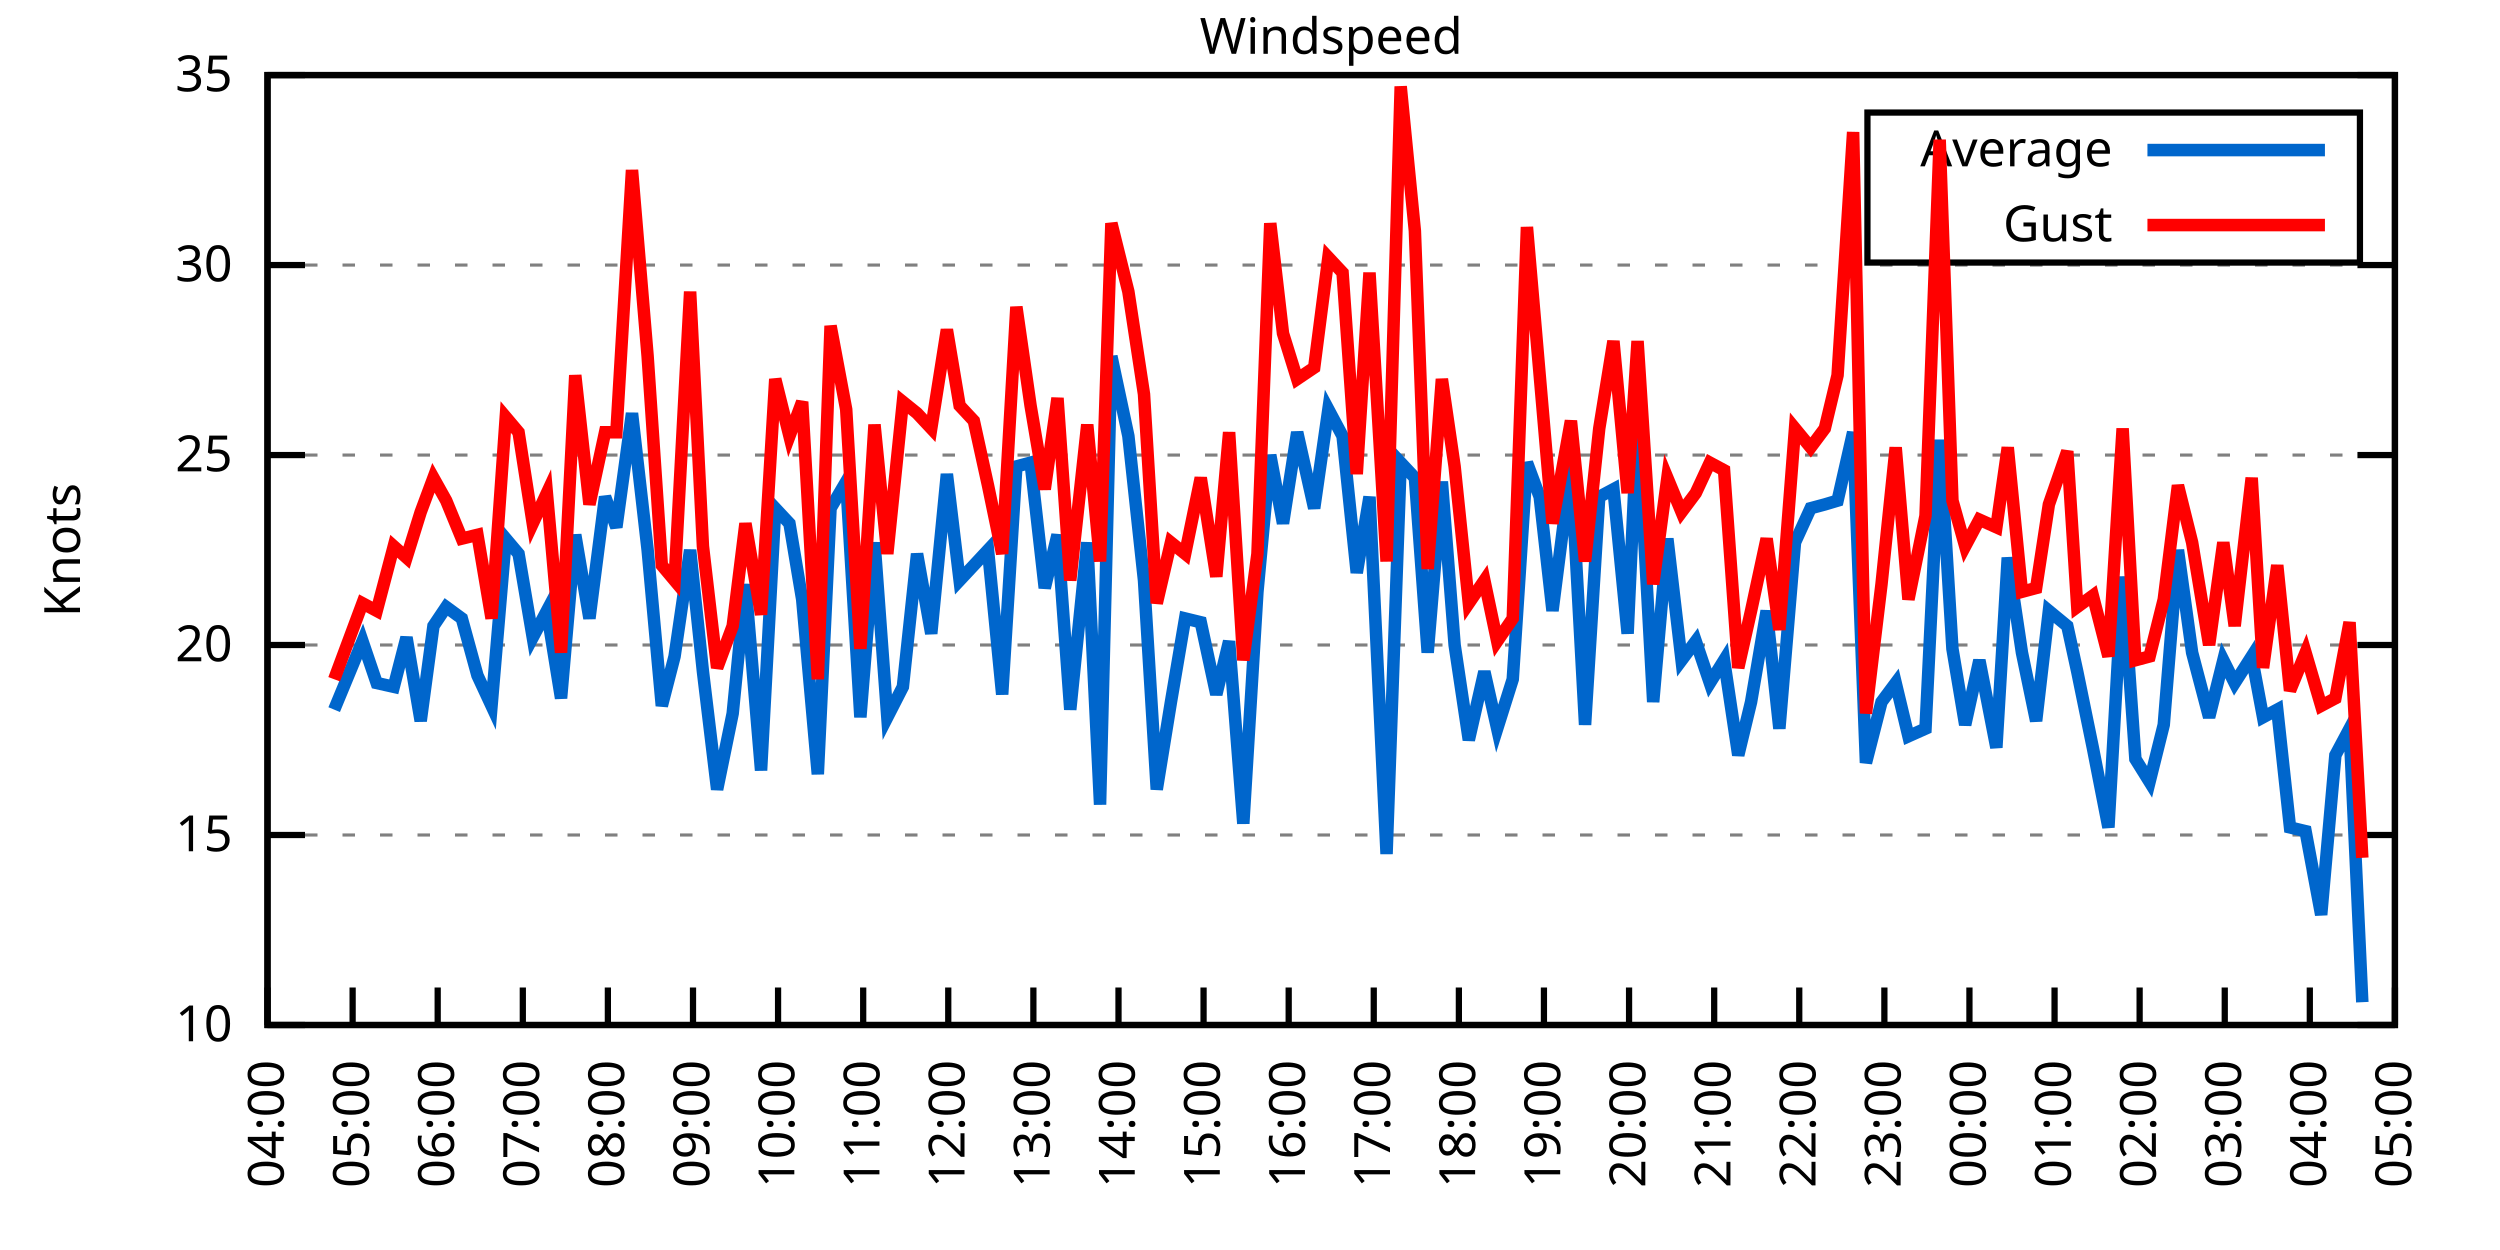
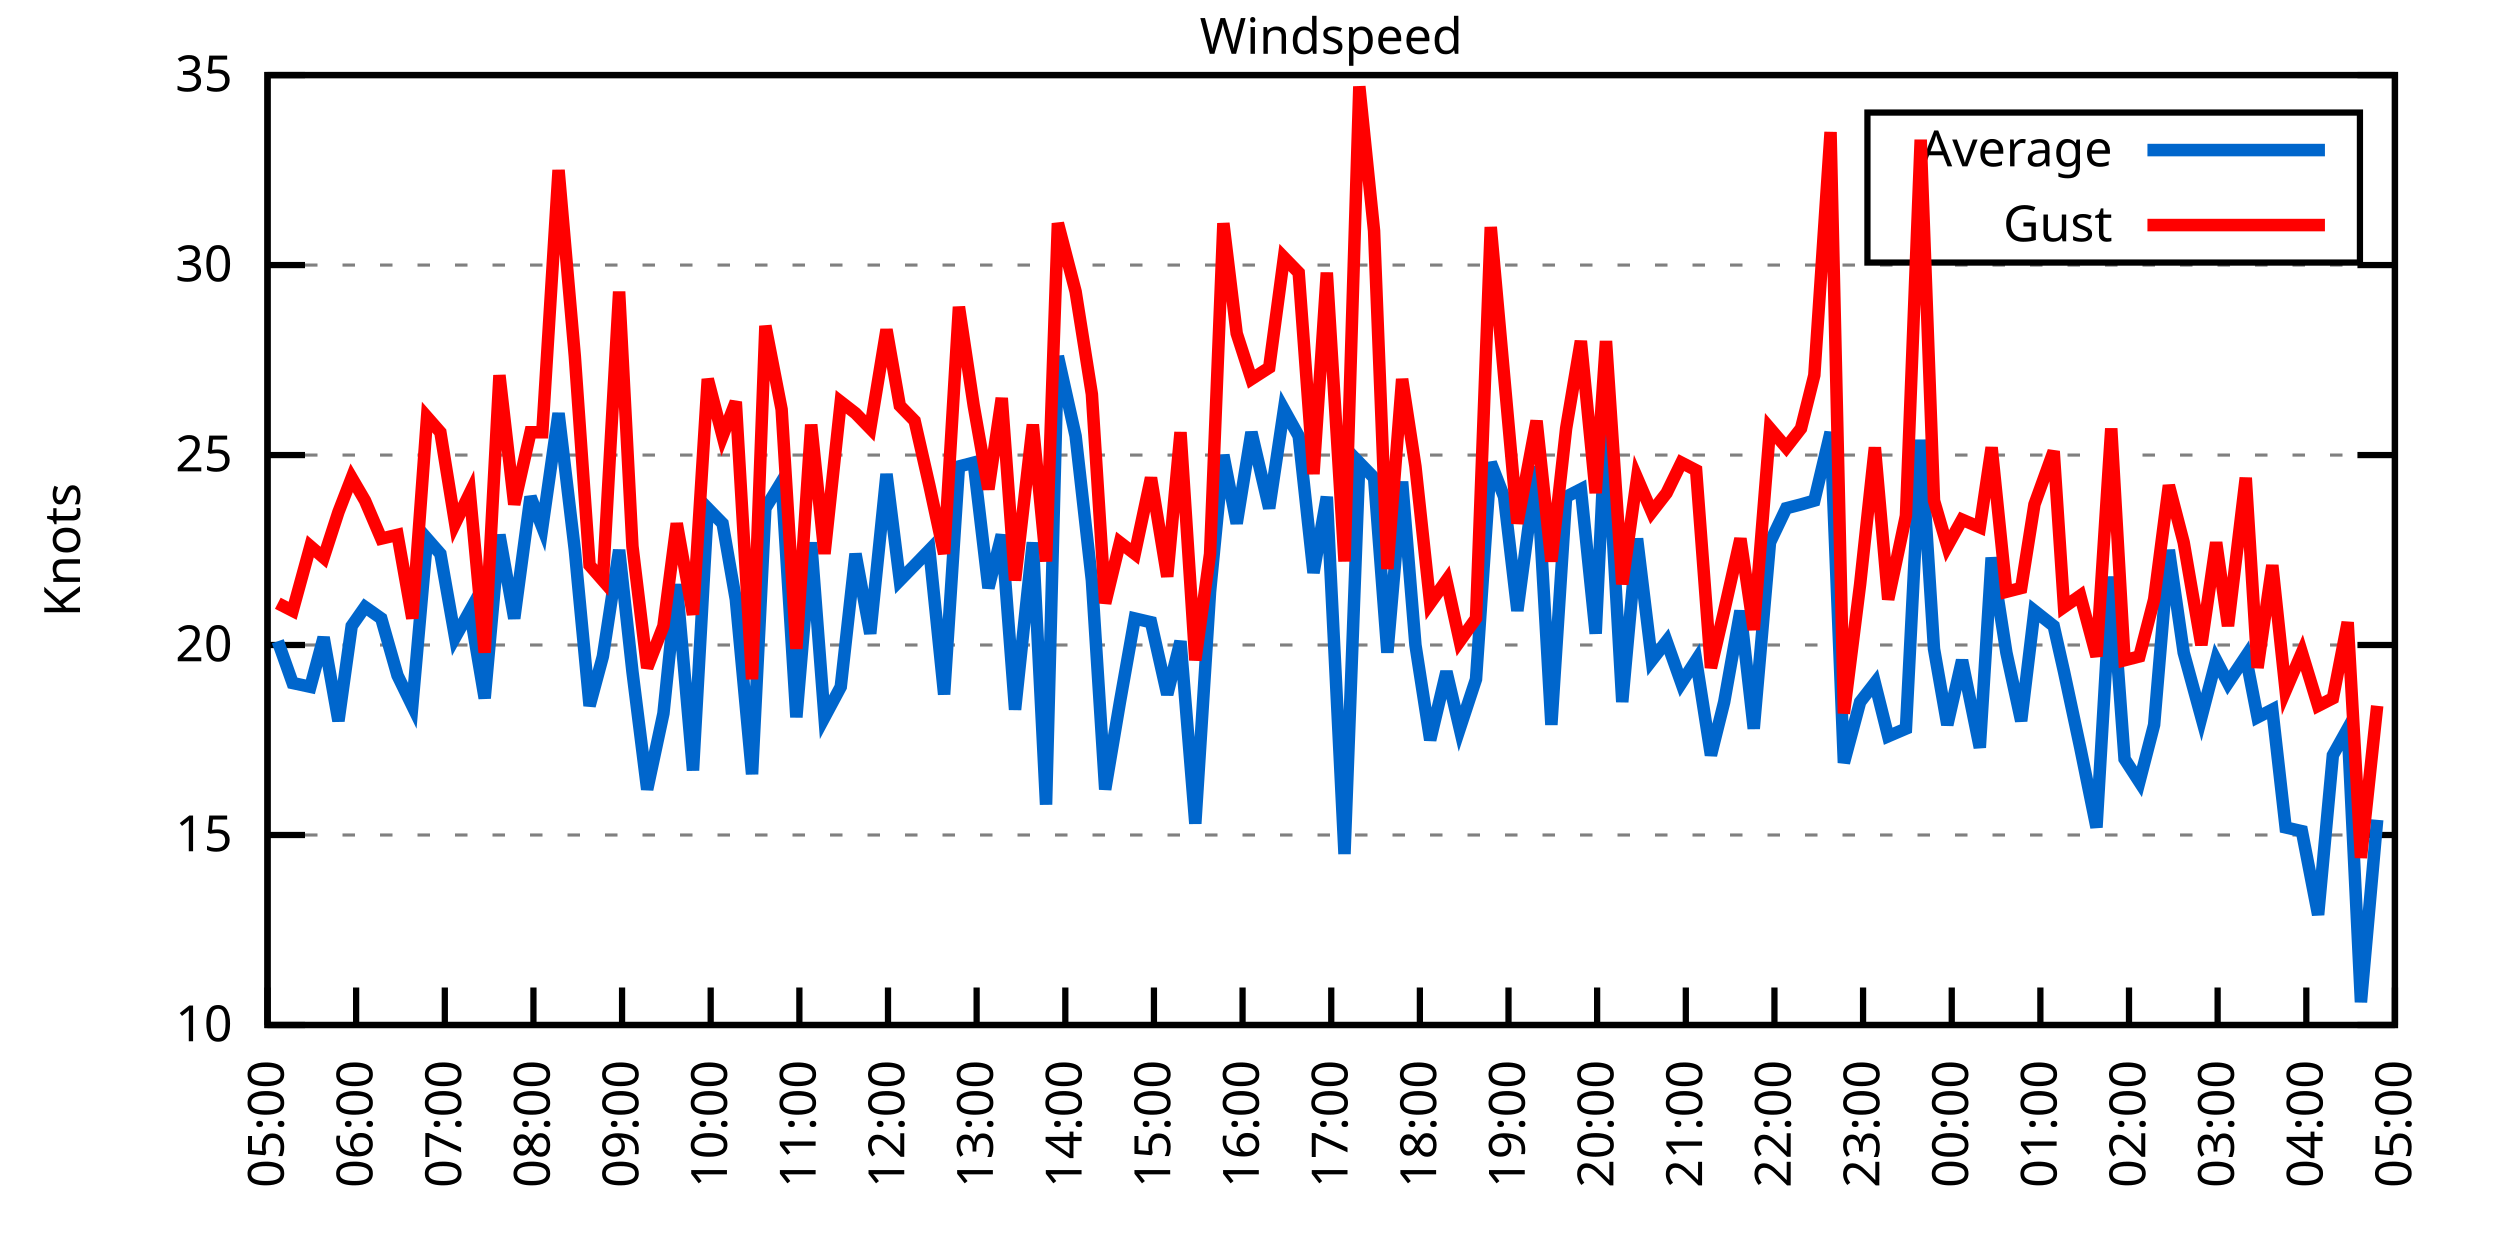
<svg xmlns="http://www.w3.org/2000/svg" xmlns:xlink="http://www.w3.org/1999/xlink" width="400" height="200" viewBox="0 0 400 200">
  <g id="gnuplot_canvas">
    <rect x="0" y="0" width="400" height="200" fill="none" />
    <defs>
      <circle id="gpDot" r="0.5" stroke-width="0.5" stroke="currentColor" />
      <path id="gpPt0" stroke-width="0.333" stroke="currentColor" d="M-1,0 h2 M0,-1 v2" />
      <path id="gpPt1" stroke-width="0.333" stroke="currentColor" d="M-1,-1 L1,1 M1,-1 L-1,1" />
      <path id="gpPt2" stroke-width="0.333" stroke="currentColor" d="M-1,0 L1,0 M0,-1 L0,1 M-1,-1 L1,1 M-1,1 L1,-1" />
      <rect id="gpPt3" stroke-width="0.333" stroke="currentColor" x="-1" y="-1" width="2" height="2" />
      <rect id="gpPt4" stroke-width="0.333" stroke="currentColor" fill="currentColor" x="-1" y="-1" width="2" height="2" />
      <circle id="gpPt5" stroke-width="0.333" stroke="currentColor" cx="0" cy="0" r="1" />
      <use xlink:href="#gpPt5" id="gpPt6" fill="currentColor" stroke="none" />
      <path id="gpPt7" stroke-width="0.333" stroke="currentColor" d="M0,-1.33 L-1.33,0.67 L1.33,0.67 z" />
      <use xlink:href="#gpPt7" id="gpPt8" fill="currentColor" stroke="none" />
      <use xlink:href="#gpPt7" id="gpPt9" stroke="currentColor" transform="rotate(180)" />
      <use xlink:href="#gpPt9" id="gpPt10" fill="currentColor" stroke="none" />
      <use xlink:href="#gpPt3" id="gpPt11" stroke="currentColor" transform="rotate(45)" />
      <use xlink:href="#gpPt11" id="gpPt12" fill="currentColor" stroke="none" />
      <path id="gpPt13" stroke-width="0.333" stroke="currentColor" d="M0,1.330 L1.265,0.411 L0.782,-1.067 L-0.782,-1.076 L-1.265,0.411 z" />
      <use xlink:href="#gpPt13" id="gpPt14" fill="currentColor" stroke="none" />
      <filter id="textbox" filterUnits="objectBoundingBox" x="0" y="0" height="1" width="1">
        <feFlood flood-color="white" flood-opacity="1" result="bgnd" />
        <feComposite in="SourceGraphic" in2="bgnd" operator="atop" />
      </filter>
      <filter id="greybox" filterUnits="objectBoundingBox" x="0" y="0" height="1" width="1">
        <feFlood flood-color="lightgrey" flood-opacity="1" result="grey" />
        <feComposite in="SourceGraphic" in2="grey" operator="atop" />
      </filter>
    </defs>
    <g fill="none" color="white" stroke="currentColor" stroke-width="1.00" stroke-linecap="butt" stroke-linejoin="miter">
</g>
    <g fill="none" color="black" stroke="currentColor" stroke-width="1.00" stroke-linecap="butt" stroke-linejoin="miter">
      <g stroke="none" shape-rendering="crispEdges">
        <polygon fill="rgb(255, 255, 255)" points="42.80,164.00 383.18,164.00 383.18,12.02 42.80,12.02 " />
      </g>
    </g>
    <g fill="none" color="black" stroke="currentColor" stroke-width="1.00" stroke-linecap="butt" stroke-linejoin="miter">
</g>
    <g fill="none" color="black" stroke="black" stroke-width="0.50" stroke-linecap="butt" stroke-linejoin="miter">
</g>
    <g fill="none" color="gray" stroke="currentColor" stroke-width="0.50" stroke-linecap="butt" stroke-linejoin="miter">
      <path stroke="gray" stroke-dasharray="2,4" class="gridline" d="M42.80,164.00 L383.19,164.00  " />
    </g>
    <g fill="none" color="gray" stroke="gray" stroke-width="1.00" stroke-linecap="butt" stroke-linejoin="miter">
</g>
    <g fill="none" color="black" stroke="currentColor" stroke-width="1.00" stroke-linecap="butt" stroke-linejoin="miter">
      <path stroke="black" d="M42.80,164.00 L48.80,164.00 M383.19,164.00 L377.19,164.00  " />
      <g transform="translate(37.20,166.60)" stroke="none" fill="black" font-family="Sans" font-size="8.00" text-anchor="end">
        <text>
          <tspan font-family="Sans"> 10</tspan>
        </text>
      </g>
    </g>
    <g fill="none" color="black" stroke="currentColor" stroke-width="1.00" stroke-linecap="butt" stroke-linejoin="miter">
</g>
    <g fill="none" color="black" stroke="black" stroke-width="0.50" stroke-linecap="butt" stroke-linejoin="miter">
</g>
    <g fill="none" color="gray" stroke="currentColor" stroke-width="0.50" stroke-linecap="butt" stroke-linejoin="miter">
      <path stroke="gray" stroke-dasharray="2,4" class="gridline" d="M42.80,133.60 L383.19,133.60  " />
    </g>
    <g fill="none" color="gray" stroke="gray" stroke-width="1.00" stroke-linecap="butt" stroke-linejoin="miter">
</g>
    <g fill="none" color="black" stroke="currentColor" stroke-width="1.00" stroke-linecap="butt" stroke-linejoin="miter">
      <path stroke="black" d="M42.80,133.60 L48.80,133.60 M383.19,133.60 L377.19,133.60  " />
      <g transform="translate(37.20,136.20)" stroke="none" fill="black" font-family="Sans" font-size="8.00" text-anchor="end">
        <text>
          <tspan font-family="Sans"> 15</tspan>
        </text>
      </g>
    </g>
    <g fill="none" color="black" stroke="currentColor" stroke-width="1.00" stroke-linecap="butt" stroke-linejoin="miter">
</g>
    <g fill="none" color="black" stroke="black" stroke-width="0.50" stroke-linecap="butt" stroke-linejoin="miter">
</g>
    <g fill="none" color="gray" stroke="currentColor" stroke-width="0.50" stroke-linecap="butt" stroke-linejoin="miter">
      <path stroke="gray" stroke-dasharray="2,4" class="gridline" d="M42.80,103.20 L383.19,103.20  " />
    </g>
    <g fill="none" color="gray" stroke="gray" stroke-width="1.00" stroke-linecap="butt" stroke-linejoin="miter">
</g>
    <g fill="none" color="black" stroke="currentColor" stroke-width="1.00" stroke-linecap="butt" stroke-linejoin="miter">
      <path stroke="black" d="M42.80,103.20 L48.80,103.20 M383.19,103.20 L377.19,103.20  " />
      <g transform="translate(37.20,105.80)" stroke="none" fill="black" font-family="Sans" font-size="8.00" text-anchor="end">
        <text>
          <tspan font-family="Sans"> 20</tspan>
        </text>
      </g>
    </g>
    <g fill="none" color="black" stroke="currentColor" stroke-width="1.00" stroke-linecap="butt" stroke-linejoin="miter">
</g>
    <g fill="none" color="black" stroke="black" stroke-width="0.50" stroke-linecap="butt" stroke-linejoin="miter">
</g>
    <g fill="none" color="gray" stroke="currentColor" stroke-width="0.50" stroke-linecap="butt" stroke-linejoin="miter">
      <path stroke="gray" stroke-dasharray="2,4" class="gridline" d="M42.80,72.81 L383.19,72.81  " />
    </g>
    <g fill="none" color="gray" stroke="gray" stroke-width="1.00" stroke-linecap="butt" stroke-linejoin="miter">
</g>
    <g fill="none" color="black" stroke="currentColor" stroke-width="1.00" stroke-linecap="butt" stroke-linejoin="miter">
      <path stroke="black" d="M42.80,72.81 L48.80,72.81 M383.19,72.81 L377.19,72.81  " />
      <g transform="translate(37.20,75.41)" stroke="none" fill="black" font-family="Sans" font-size="8.00" text-anchor="end">
        <text>
          <tspan font-family="Sans"> 25</tspan>
        </text>
      </g>
    </g>
    <g fill="none" color="black" stroke="currentColor" stroke-width="1.00" stroke-linecap="butt" stroke-linejoin="miter">
</g>
    <g fill="none" color="black" stroke="black" stroke-width="0.50" stroke-linecap="butt" stroke-linejoin="miter">
</g>
    <g fill="none" color="gray" stroke="currentColor" stroke-width="0.50" stroke-linecap="butt" stroke-linejoin="miter">
      <path stroke="gray" stroke-dasharray="2,4" class="gridline" d="M42.80,42.41 L383.19,42.41  " />
    </g>
    <g fill="none" color="gray" stroke="gray" stroke-width="1.00" stroke-linecap="butt" stroke-linejoin="miter">
</g>
    <g fill="none" color="black" stroke="currentColor" stroke-width="1.00" stroke-linecap="butt" stroke-linejoin="miter">
      <path stroke="black" d="M42.80,42.41 L48.80,42.41 M383.19,42.41 L377.19,42.41  " />
      <g transform="translate(37.20,45.01)" stroke="none" fill="black" font-family="Sans" font-size="8.00" text-anchor="end">
        <text>
          <tspan font-family="Sans"> 30</tspan>
        </text>
      </g>
    </g>
    <g fill="none" color="black" stroke="currentColor" stroke-width="1.00" stroke-linecap="butt" stroke-linejoin="miter">
</g>
    <g fill="none" color="black" stroke="black" stroke-width="0.50" stroke-linecap="butt" stroke-linejoin="miter">
</g>
    <g fill="none" color="gray" stroke="currentColor" stroke-width="0.50" stroke-linecap="butt" stroke-linejoin="miter">
      <path stroke="gray" stroke-dasharray="2,4" class="gridline" d="M42.80,12.01 L383.19,12.01  " />
    </g>
    <g fill="none" color="gray" stroke="gray" stroke-width="1.00" stroke-linecap="butt" stroke-linejoin="miter">
</g>
    <g fill="none" color="black" stroke="currentColor" stroke-width="1.00" stroke-linecap="butt" stroke-linejoin="miter">
      <path stroke="black" d="M42.80,12.01 L48.80,12.01 M383.19,12.01 L377.19,12.01  " />
      <g transform="translate(37.20,14.61)" stroke="none" fill="black" font-family="Sans" font-size="8.00" text-anchor="end">
        <text>
          <tspan font-family="Sans"> 35</tspan>
        </text>
      </g>
    </g>
    <g fill="none" color="black" stroke="currentColor" stroke-width="1.00" stroke-linecap="butt" stroke-linejoin="miter">
      <path stroke="black" d="M42.80,164.00 L42.80,158.00  " />
      <g transform="translate(45.40,169.60) rotate(270.00)" stroke="none" fill="black" font-family="Sans" font-size="8.00" text-anchor="end">
        <text>
-           <tspan font-family="Sans">04:00</tspan>
-         </text>
-       </g>
-     </g>
-     <g fill="none" color="black" stroke="currentColor" stroke-width="1.00" stroke-linecap="butt" stroke-linejoin="miter">
-       <path stroke="black" d="M56.42,164.00 L56.42,158.00  " />
-       <g transform="translate(59.02,169.60) rotate(270.00)" stroke="none" fill="black" font-family="Sans" font-size="8.00" text-anchor="end">
-         <text>
          <tspan font-family="Sans">05:00</tspan>
        </text>
      </g>
    </g>
    <g fill="none" color="black" stroke="currentColor" stroke-width="1.00" stroke-linecap="butt" stroke-linejoin="miter">
-       <path stroke="black" d="M70.03,164.00 L70.03,158.00  " />
-       <g transform="translate(72.63,169.60) rotate(270.00)" stroke="none" fill="black" font-family="Sans" font-size="8.00" text-anchor="end">
+       <path stroke="black" d="M56.98,164.00 L56.98,158.00  " />
+       <g transform="translate(59.58,169.60) rotate(270.00)" stroke="none" fill="black" font-family="Sans" font-size="8.00" text-anchor="end">
        <text>
          <tspan font-family="Sans">06:00</tspan>
        </text>
      </g>
    </g>
    <g fill="none" color="black" stroke="currentColor" stroke-width="1.00" stroke-linecap="butt" stroke-linejoin="miter">
-       <path stroke="black" d="M83.65,164.00 L83.65,158.00  " />
-       <g transform="translate(86.25,169.60) rotate(270.00)" stroke="none" fill="black" font-family="Sans" font-size="8.00" text-anchor="end">
+       <path stroke="black" d="M71.17,164.00 L71.17,158.00  " />
+       <g transform="translate(73.77,169.60) rotate(270.00)" stroke="none" fill="black" font-family="Sans" font-size="8.00" text-anchor="end">
        <text>
          <tspan font-family="Sans">07:00</tspan>
        </text>
      </g>
    </g>
    <g fill="none" color="black" stroke="currentColor" stroke-width="1.00" stroke-linecap="butt" stroke-linejoin="miter">
-       <path stroke="black" d="M97.26,164.00 L97.26,158.00  " />
-       <g transform="translate(99.86,169.60) rotate(270.00)" stroke="none" fill="black" font-family="Sans" font-size="8.00" text-anchor="end">
+       <path stroke="black" d="M85.35,164.00 L85.35,158.00  " />
+       <g transform="translate(87.95,169.60) rotate(270.00)" stroke="none" fill="black" font-family="Sans" font-size="8.00" text-anchor="end">
        <text>
          <tspan font-family="Sans">08:00</tspan>
        </text>
      </g>
    </g>
    <g fill="none" color="black" stroke="currentColor" stroke-width="1.00" stroke-linecap="butt" stroke-linejoin="miter">
-       <path stroke="black" d="M110.88,164.00 L110.88,158.00  " />
-       <g transform="translate(113.48,169.60) rotate(270.00)" stroke="none" fill="black" font-family="Sans" font-size="8.00" text-anchor="end">
+       <path stroke="black" d="M99.53,164.00 L99.53,158.00  " />
+       <g transform="translate(102.13,169.60) rotate(270.00)" stroke="none" fill="black" font-family="Sans" font-size="8.00" text-anchor="end">
        <text>
          <tspan font-family="Sans">09:00</tspan>
        </text>
      </g>
    </g>
    <g fill="none" color="black" stroke="currentColor" stroke-width="1.00" stroke-linecap="butt" stroke-linejoin="miter">
-       <path stroke="black" d="M124.49,164.00 L124.49,158.00  " />
-       <g transform="translate(127.09,169.60) rotate(270.00)" stroke="none" fill="black" font-family="Sans" font-size="8.00" text-anchor="end">
+       <path stroke="black" d="M113.71,164.00 L113.71,158.00  " />
+       <g transform="translate(116.31,169.60) rotate(270.00)" stroke="none" fill="black" font-family="Sans" font-size="8.00" text-anchor="end">
        <text>
          <tspan font-family="Sans">10:00</tspan>
        </text>
      </g>
    </g>
    <g fill="none" color="black" stroke="currentColor" stroke-width="1.00" stroke-linecap="butt" stroke-linejoin="miter">
-       <path stroke="black" d="M138.11,164.00 L138.11,158.00  " />
-       <g transform="translate(140.71,169.60) rotate(270.00)" stroke="none" fill="black" font-family="Sans" font-size="8.00" text-anchor="end">
+       <path stroke="black" d="M127.90,164.00 L127.90,158.00  " />
+       <g transform="translate(130.50,169.60) rotate(270.00)" stroke="none" fill="black" font-family="Sans" font-size="8.00" text-anchor="end">
        <text>
          <tspan font-family="Sans">11:00</tspan>
        </text>
      </g>
    </g>
    <g fill="none" color="black" stroke="currentColor" stroke-width="1.00" stroke-linecap="butt" stroke-linejoin="miter">
-       <path stroke="black" d="M151.72,164.00 L151.72,158.00  " />
-       <g transform="translate(154.32,169.60) rotate(270.00)" stroke="none" fill="black" font-family="Sans" font-size="8.00" text-anchor="end">
+       <path stroke="black" d="M142.08,164.00 L142.08,158.00  " />
+       <g transform="translate(144.68,169.60) rotate(270.00)" stroke="none" fill="black" font-family="Sans" font-size="8.00" text-anchor="end">
        <text>
          <tspan font-family="Sans">12:00</tspan>
        </text>
      </g>
    </g>
    <g fill="none" color="black" stroke="currentColor" stroke-width="1.00" stroke-linecap="butt" stroke-linejoin="miter">
-       <path stroke="black" d="M165.34,164.00 L165.34,158.00  " />
-       <g transform="translate(167.94,169.60) rotate(270.00)" stroke="none" fill="black" font-family="Sans" font-size="8.00" text-anchor="end">
+       <path stroke="black" d="M156.26,164.00 L156.26,158.00  " />
+       <g transform="translate(158.86,169.60) rotate(270.00)" stroke="none" fill="black" font-family="Sans" font-size="8.00" text-anchor="end">
        <text>
          <tspan font-family="Sans">13:00</tspan>
        </text>
      </g>
    </g>
    <g fill="none" color="black" stroke="currentColor" stroke-width="1.00" stroke-linecap="butt" stroke-linejoin="miter">
-       <path stroke="black" d="M178.96,164.00 L178.96,158.00  " />
-       <g transform="translate(181.56,169.60) rotate(270.00)" stroke="none" fill="black" font-family="Sans" font-size="8.00" text-anchor="end">
+       <path stroke="black" d="M170.45,164.00 L170.45,158.00  " />
+       <g transform="translate(173.05,169.60) rotate(270.00)" stroke="none" fill="black" font-family="Sans" font-size="8.00" text-anchor="end">
        <text>
          <tspan font-family="Sans">14:00</tspan>
        </text>
      </g>
    </g>
    <g fill="none" color="black" stroke="currentColor" stroke-width="1.00" stroke-linecap="butt" stroke-linejoin="miter">
-       <path stroke="black" d="M192.57,164.00 L192.57,158.00  " />
-       <g transform="translate(195.17,169.60) rotate(270.00)" stroke="none" fill="black" font-family="Sans" font-size="8.00" text-anchor="end">
+       <path stroke="black" d="M184.63,164.00 L184.63,158.00  " />
+       <g transform="translate(187.23,169.60) rotate(270.00)" stroke="none" fill="black" font-family="Sans" font-size="8.00" text-anchor="end">
        <text>
          <tspan font-family="Sans">15:00</tspan>
        </text>
      </g>
    </g>
    <g fill="none" color="black" stroke="currentColor" stroke-width="1.00" stroke-linecap="butt" stroke-linejoin="miter">
-       <path stroke="black" d="M206.19,164.00 L206.19,158.00  " />
-       <g transform="translate(208.79,169.60) rotate(270.00)" stroke="none" fill="black" font-family="Sans" font-size="8.00" text-anchor="end">
+       <path stroke="black" d="M198.81,164.00 L198.81,158.00  " />
+       <g transform="translate(201.41,169.60) rotate(270.00)" stroke="none" fill="black" font-family="Sans" font-size="8.00" text-anchor="end">
        <text>
          <tspan font-family="Sans">16:00</tspan>
        </text>
      </g>
    </g>
    <g fill="none" color="black" stroke="currentColor" stroke-width="1.00" stroke-linecap="butt" stroke-linejoin="miter">
-       <path stroke="black" d="M219.80,164.00 L219.80,158.00  " />
-       <g transform="translate(222.40,169.60) rotate(270.00)" stroke="none" fill="black" font-family="Sans" font-size="8.00" text-anchor="end">
+       <path stroke="black" d="M213.00,164.00 L213.00,158.00  " />
+       <g transform="translate(215.60,169.60) rotate(270.00)" stroke="none" fill="black" font-family="Sans" font-size="8.00" text-anchor="end">
        <text>
          <tspan font-family="Sans">17:00</tspan>
        </text>
      </g>
    </g>
    <g fill="none" color="black" stroke="currentColor" stroke-width="1.00" stroke-linecap="butt" stroke-linejoin="miter">
-       <path stroke="black" d="M233.42,164.00 L233.42,158.00  " />
-       <g transform="translate(236.02,169.60) rotate(270.00)" stroke="none" fill="black" font-family="Sans" font-size="8.00" text-anchor="end">
+       <path stroke="black" d="M227.18,164.00 L227.18,158.00  " />
+       <g transform="translate(229.78,169.60) rotate(270.00)" stroke="none" fill="black" font-family="Sans" font-size="8.00" text-anchor="end">
        <text>
          <tspan font-family="Sans">18:00</tspan>
        </text>
      </g>
    </g>
    <g fill="none" color="black" stroke="currentColor" stroke-width="1.00" stroke-linecap="butt" stroke-linejoin="miter">
-       <path stroke="black" d="M247.03,164.00 L247.03,158.00  " />
-       <g transform="translate(249.63,169.60) rotate(270.00)" stroke="none" fill="black" font-family="Sans" font-size="8.00" text-anchor="end">
+       <path stroke="black" d="M241.36,164.00 L241.36,158.00  " />
+       <g transform="translate(243.96,169.60) rotate(270.00)" stroke="none" fill="black" font-family="Sans" font-size="8.00" text-anchor="end">
        <text>
          <tspan font-family="Sans">19:00</tspan>
        </text>
      </g>
    </g>
    <g fill="none" color="black" stroke="currentColor" stroke-width="1.00" stroke-linecap="butt" stroke-linejoin="miter">
-       <path stroke="black" d="M260.65,164.00 L260.65,158.00  " />
-       <g transform="translate(263.25,169.60) rotate(270.00)" stroke="none" fill="black" font-family="Sans" font-size="8.00" text-anchor="end">
+       <path stroke="black" d="M255.54,164.00 L255.54,158.00  " />
+       <g transform="translate(258.14,169.60) rotate(270.00)" stroke="none" fill="black" font-family="Sans" font-size="8.00" text-anchor="end">
        <text>
          <tspan font-family="Sans">20:00</tspan>
        </text>
      </g>
    </g>
    <g fill="none" color="black" stroke="currentColor" stroke-width="1.00" stroke-linecap="butt" stroke-linejoin="miter">
-       <path stroke="black" d="M274.27,164.00 L274.27,158.00  " />
-       <g transform="translate(276.87,169.60) rotate(270.00)" stroke="none" fill="black" font-family="Sans" font-size="8.00" text-anchor="end">
+       <path stroke="black" d="M269.73,164.00 L269.73,158.00  " />
+       <g transform="translate(272.33,169.60) rotate(270.00)" stroke="none" fill="black" font-family="Sans" font-size="8.00" text-anchor="end">
        <text>
          <tspan font-family="Sans">21:00</tspan>
        </text>
      </g>
    </g>
    <g fill="none" color="black" stroke="currentColor" stroke-width="1.00" stroke-linecap="butt" stroke-linejoin="miter">
-       <path stroke="black" d="M287.88,164.00 L287.88,158.00  " />
-       <g transform="translate(290.48,169.60) rotate(270.00)" stroke="none" fill="black" font-family="Sans" font-size="8.00" text-anchor="end">
+       <path stroke="black" d="M283.91,164.00 L283.91,158.00  " />
+       <g transform="translate(286.51,169.60) rotate(270.00)" stroke="none" fill="black" font-family="Sans" font-size="8.00" text-anchor="end">
        <text>
          <tspan font-family="Sans">22:00</tspan>
        </text>
      </g>
    </g>
    <g fill="none" color="black" stroke="currentColor" stroke-width="1.00" stroke-linecap="butt" stroke-linejoin="miter">
-       <path stroke="black" d="M301.50,164.00 L301.50,158.00  " />
-       <g transform="translate(304.10,169.60) rotate(270.00)" stroke="none" fill="black" font-family="Sans" font-size="8.00" text-anchor="end">
+       <path stroke="black" d="M298.09,164.00 L298.09,158.00  " />
+       <g transform="translate(300.69,169.60) rotate(270.00)" stroke="none" fill="black" font-family="Sans" font-size="8.00" text-anchor="end">
        <text>
          <tspan font-family="Sans">23:00</tspan>
        </text>
      </g>
    </g>
    <g fill="none" color="black" stroke="currentColor" stroke-width="1.00" stroke-linecap="butt" stroke-linejoin="miter">
-       <path stroke="black" d="M315.11,164.00 L315.11,158.00  " />
-       <g transform="translate(317.71,169.60) rotate(270.00)" stroke="none" fill="black" font-family="Sans" font-size="8.00" text-anchor="end">
+       <path stroke="black" d="M312.28,164.00 L312.28,158.00  " />
+       <g transform="translate(314.88,169.60) rotate(270.00)" stroke="none" fill="black" font-family="Sans" font-size="8.00" text-anchor="end">
        <text>
          <tspan font-family="Sans">00:00</tspan>
        </text>
      </g>
    </g>
    <g fill="none" color="black" stroke="currentColor" stroke-width="1.00" stroke-linecap="butt" stroke-linejoin="miter">
-       <path stroke="black" d="M328.73,164.00 L328.73,158.00  " />
-       <g transform="translate(331.33,169.60) rotate(270.00)" stroke="none" fill="black" font-family="Sans" font-size="8.00" text-anchor="end">
+       <path stroke="black" d="M326.46,164.00 L326.46,158.00  " />
+       <g transform="translate(329.06,169.60) rotate(270.00)" stroke="none" fill="black" font-family="Sans" font-size="8.00" text-anchor="end">
        <text>
          <tspan font-family="Sans">01:00</tspan>
        </text>
      </g>
    </g>
    <g fill="none" color="black" stroke="currentColor" stroke-width="1.00" stroke-linecap="butt" stroke-linejoin="miter">
-       <path stroke="black" d="M342.34,164.00 L342.34,158.00  " />
-       <g transform="translate(344.94,169.60) rotate(270.00)" stroke="none" fill="black" font-family="Sans" font-size="8.00" text-anchor="end">
+       <path stroke="black" d="M340.64,164.00 L340.64,158.00  " />
+       <g transform="translate(343.24,169.60) rotate(270.00)" stroke="none" fill="black" font-family="Sans" font-size="8.00" text-anchor="end">
        <text>
          <tspan font-family="Sans">02:00</tspan>
        </text>
      </g>
    </g>
    <g fill="none" color="black" stroke="currentColor" stroke-width="1.00" stroke-linecap="butt" stroke-linejoin="miter">
-       <path stroke="black" d="M355.96,164.00 L355.96,158.00  " />
-       <g transform="translate(358.56,169.60) rotate(270.00)" stroke="none" fill="black" font-family="Sans" font-size="8.00" text-anchor="end">
+       <path stroke="black" d="M354.82,164.00 L354.82,158.00  " />
+       <g transform="translate(357.42,169.60) rotate(270.00)" stroke="none" fill="black" font-family="Sans" font-size="8.00" text-anchor="end">
        <text>
          <tspan font-family="Sans">03:00</tspan>
        </text>
      </g>
    </g>
    <g fill="none" color="black" stroke="currentColor" stroke-width="1.00" stroke-linecap="butt" stroke-linejoin="miter">
-       <path stroke="black" d="M369.57,164.00 L369.57,158.00  " />
-       <g transform="translate(372.17,169.60) rotate(270.00)" stroke="none" fill="black" font-family="Sans" font-size="8.00" text-anchor="end">
+       <path stroke="black" d="M369.01,164.00 L369.01,158.00  " />
+       <g transform="translate(371.61,169.60) rotate(270.00)" stroke="none" fill="black" font-family="Sans" font-size="8.00" text-anchor="end">
        <text>
          <tspan font-family="Sans">04:00</tspan>
        </text>
      </g>
    </g>
    <g fill="none" color="black" stroke="currentColor" stroke-width="1.00" stroke-linecap="butt" stroke-linejoin="miter">
      <path stroke="black" d="M383.19,164.00 L383.19,158.00  " />
      <g transform="translate(385.79,169.60) rotate(270.00)" stroke="none" fill="black" font-family="Sans" font-size="8.00" text-anchor="end">
        <text>
          <tspan font-family="Sans">05:00</tspan>
        </text>
      </g>
    </g>
    <g fill="none" color="black" stroke="currentColor" stroke-width="1.00" stroke-linecap="butt" stroke-linejoin="miter">
</g>
    <g fill="none" color="black" stroke="currentColor" stroke-width="1.00" stroke-linecap="butt" stroke-linejoin="miter">
      <path stroke="black" d="M42.80,12.01 L42.80,164.00 L383.19,164.00 L383.19,12.01 L42.80,12.01 Z  " />
    </g>
    <g fill="none" color="black" stroke="currentColor" stroke-width="1.00" stroke-linecap="butt" stroke-linejoin="miter">
</g>
    <g fill="none" color="black" stroke="currentColor" stroke-width="1.00" stroke-linecap="butt" stroke-linejoin="miter">
      <path stroke="black" d="M298.79,42.01 L298.79,18.01 L377.59,18.01 L377.59,42.01 L298.79,42.01 Z  " />
    </g>
    <g id="Windspeed_plot_1">
      <g fill="none" color="white" stroke="black" stroke-width="2.00" stroke-linecap="butt" stroke-linejoin="miter">
</g>
      <g fill="none" color="black" stroke="currentColor" stroke-width="2.00" stroke-linecap="butt" stroke-linejoin="miter">
        <g transform="translate(337.99,26.61)" stroke="none" fill="black" font-family="Sans" font-size="8.00" text-anchor="end">
          <text>
            <tspan font-family="Sans">Average</tspan>
          </text>
        </g>
      </g>
      <g fill="none" color="black" stroke="currentColor" stroke-width="2.00" stroke-linecap="butt" stroke-linejoin="miter">
-         <path stroke="rgb(  0, 102, 204)" d="M343.59,24.01 L371.99,24.01 M53.47,113.54 L58.00,102.60 L60.27,109.28 L63.00,109.89 L65.04,101.99 L67.31,115.36   L69.35,100.16 L71.39,97.12 L73.89,98.95 L76.39,108.07 L78.65,112.93 L80.92,86.18 L82.97,88.61 L85.24,101.99   L87.50,97.73 L89.77,111.72 L92.04,85.57 L94.31,98.95 L96.81,79.49 L98.62,84.36 L101.12,66.12 L103.62,88.00   L105.89,112.93 L107.93,105.03 L110.42,88.00 L112.47,107.46 L114.74,126.31 L117.23,114.15 L119.27,93.48 L121.77,123.27   L124.04,81.32 L126.31,83.75 L128.35,95.91 L130.85,123.87 L132.89,81.32 L135.39,77.06 L137.66,114.76 L139.92,86.79   L141.97,114.76 L144.46,109.89 L146.73,88.61 L149.00,101.38 L151.50,75.85 L153.54,92.87 L155.81,90.44 L158.08,88.00   L160.35,111.11 L162.62,74.63 L164.89,74.02 L167.16,94.08 L169.20,85.57 L171.24,113.54 L173.96,86.79 L176.01,128.74   L177.82,57.00 L180.54,69.77 L183.04,92.87 L185.08,126.31 L187.35,112.32 L189.62,98.95 L192.12,99.56 L194.61,111.11   L196.66,102.60 L198.93,131.78 L201.19,94.69 L203.24,72.81 L205.28,83.75 L207.55,69.16 L210.27,81.32 L212.54,65.51   L214.81,69.77 L217.08,91.65 L219.12,79.49 L221.85,136.64 L224.11,74.02 L226.38,76.45 L228.43,104.42 L230.70,77.06   L232.74,103.20 L235.01,118.40 L237.50,107.46 L239.55,116.58 L242.04,108.68 L244.31,74.02 L246.35,79.49 L248.40,97.73   L251.35,74.63 L253.61,115.97 L255.88,79.49 L258.15,78.28 L260.42,101.38 L262.01,66.73 L264.51,112.32 L266.78,86.18   L269.05,105.64 L271.32,102.60 L273.58,109.28 L275.85,105.64 L278.12,120.83 L280.17,112.32 L282.66,97.73 L284.70,116.58   L287.20,86.79 L289.70,81.32 L291.97,80.71 L294.01,80.10 L296.50,69.16 L298.55,122.05 L301.04,112.32 L303.31,109.28   L305.35,117.80 L308.08,116.58 L310.35,70.37 L312.39,103.81 L314.43,115.97 L316.70,105.64 L319.42,119.62 L321.24,89.22   L323.51,104.42 L325.78,115.36 L327.82,97.73 L330.77,100.16 L332.36,107.46 L334.85,119.62 L337.35,132.39 L339.62,92.26   L341.66,121.44 L343.93,125.09 L346.20,115.97 L348.47,88.00 L350.74,104.42 L353.46,114.76 L355.73,105.64 L357.55,109.28   L360.27,105.03 L362.09,114.76 L364.36,113.54 L366.40,132.39 L368.89,132.99 L371.39,146.37 L373.66,120.83 L375.93,116.58   L377.97,160.35  " />
+         <path stroke="rgb(  0, 102, 204)" d="M343.59,24.01 L371.99,24.01 M44.45,102.60 L46.82,109.28 L49.66,109.89 L51.78,101.99 L54.15,115.36 L56.27,100.16   L58.40,97.12 L61.00,98.95 L63.60,108.07 L65.97,112.93 L68.33,86.18 L70.46,88.61 L72.82,101.99 L75.18,97.73   L77.55,111.72 L79.91,85.57 L82.28,98.95 L84.88,79.49 L86.77,84.36 L89.37,66.12 L91.97,88.00 L94.33,112.93   L96.46,105.03 L99.06,88.00 L101.19,107.46 L103.55,126.31 L106.15,114.15 L108.28,93.48 L110.88,123.27 L113.24,81.32   L115.61,83.75 L117.73,95.91 L120.33,123.87 L122.46,81.32 L125.06,77.06 L127.42,114.76 L129.79,86.79 L131.92,114.76   L134.52,109.89 L136.88,88.61 L139.24,101.38 L141.84,75.85 L143.97,92.87 L146.34,90.44 L148.70,88.00 L151.06,111.11   L153.43,74.63 L155.79,74.02 L158.15,94.08 L160.28,85.57 L162.41,113.54 L165.25,86.79 L167.37,128.74 L169.26,57.00   L172.10,69.77 L174.70,92.87 L176.83,126.31 L179.19,112.32 L181.56,98.95 L184.16,99.56 L186.76,111.11 L188.88,102.60   L191.25,131.78 L193.61,94.69 L195.74,72.81 L197.87,83.75 L200.23,69.16 L203.07,81.32 L205.43,65.51 L207.79,69.77   L210.16,91.65 L212.29,79.49 L215.12,136.64 L217.49,74.02 L219.85,76.45 L221.98,104.42 L224.34,77.06 L226.47,103.20   L228.83,118.40 L231.43,107.46 L233.56,116.58 L236.16,108.68 L238.52,74.02 L240.65,79.49 L242.78,97.73 L245.85,74.63   L248.22,115.97 L250.58,79.49 L252.94,78.28 L255.31,101.38 L256.96,66.73 L259.56,112.32 L261.93,86.18 L264.29,105.64   L266.65,102.60 L269.02,109.28 L271.38,105.64 L273.75,120.83 L275.87,112.32 L278.47,97.73 L280.60,116.58 L283.20,86.79   L285.80,81.32 L288.16,80.71 L290.29,80.10 L292.89,69.16 L295.02,122.05 L297.62,112.32 L299.98,109.28 L302.11,117.80   L304.95,116.58 L307.31,70.37 L309.44,103.81 L311.57,115.97 L313.93,105.64 L316.77,119.62 L318.66,89.22 L321.02,104.42   L323.39,115.36 L325.51,97.73 L328.59,100.16 L330.24,107.46 L332.84,119.62 L335.44,132.39 L337.80,92.26 L339.93,121.44   L342.30,125.09 L344.66,115.97 L347.02,88.00 L349.39,104.42 L352.22,114.76 L354.59,105.64 L356.48,109.28 L359.32,105.03   L361.21,114.76 L363.57,113.54 L365.70,132.39 L368.30,132.99 L370.90,146.37 L373.26,120.83 L375.63,116.58 L377.75,160.35   L380.35,131.17  " />
      </g>
    </g>
    <g id="Windspeed_plot_2">
      <g fill="none" color="black" stroke="currentColor" stroke-width="2.00" stroke-linecap="butt" stroke-linejoin="miter">
        <g transform="translate(337.99,38.61)" stroke="none" fill="black" font-family="Sans" font-size="8.00" text-anchor="end">
          <text>
            <tspan font-family="Sans">Gust</tspan>
          </text>
        </g>
      </g>
      <g fill="none" color="black" stroke="currentColor" stroke-width="2.00" stroke-linecap="butt" stroke-linejoin="miter">
-         <path stroke="rgb(255,   0,   0)" d="M343.59,36.01 L371.99,36.01 M53.47,108.68 L58.00,96.52 L60.27,97.73 L63.00,87.40 L65.04,89.22 L67.31,81.93   L69.35,76.45 L71.39,80.10 L73.89,86.18 L76.39,85.57 L78.65,98.95 L80.92,66.73 L82.97,69.16 L85.24,83.75   L87.50,78.89 L89.77,104.42 L92.04,60.04 L94.31,80.71 L96.81,69.16 L98.62,69.16 L101.12,27.21 L103.62,57.00   L105.89,90.44 L107.93,92.87 L110.42,46.66 L112.47,87.40 L114.74,106.85 L117.23,100.16 L119.27,83.75 L121.77,98.34   L124.04,60.65 L126.31,69.77 L128.35,64.29 L130.85,108.68 L132.89,52.14 L135.39,65.51 L137.66,103.81 L139.92,67.94   L141.97,88.61 L144.46,64.29 L146.73,66.12 L149.00,68.55 L151.50,52.74 L153.54,64.90 L155.81,67.33 L158.08,77.67   L160.35,88.61 L162.62,49.10 L164.89,64.90 L167.16,78.28 L169.20,63.69 L171.24,92.87 L173.96,67.94 L176.01,89.83   L177.82,35.72 L180.54,46.66 L183.04,63.08 L185.08,96.52 L187.35,86.79 L189.62,88.61 L192.12,76.45 L194.61,92.26   L196.66,69.16 L198.93,105.64 L201.19,88.61 L203.24,35.72 L205.28,53.35 L207.55,60.65 L210.27,58.82 L212.54,41.19   L214.81,43.62 L217.08,75.85 L219.12,43.62 L221.85,89.83 L224.11,13.83 L226.38,36.94 L228.43,91.04 L230.70,60.65   L232.74,74.63 L235.01,96.52 L237.50,92.87 L239.55,102.60 L242.04,98.95 L244.31,36.33 L246.35,60.04 L248.40,83.75   L251.35,67.33 L253.61,89.83 L255.88,68.55 L258.15,54.57 L260.42,78.89 L262.01,54.57 L264.51,93.48 L266.78,76.45   L269.05,81.93 L271.32,78.89 L273.58,74.02 L275.85,75.24 L278.12,106.85 L280.17,97.73 L282.66,86.18 L284.70,100.77   L287.20,68.55 L289.70,71.59 L291.97,68.55 L294.01,60.04 L296.50,21.13 L298.55,114.15 L301.04,93.48 L303.31,71.59   L305.35,95.91 L308.08,82.53 L310.35,22.35 L312.39,80.10 L314.43,87.40 L316.70,83.14 L319.42,84.36 L321.24,71.59   L323.51,94.69 L325.78,94.08 L327.82,80.71 L330.77,72.20 L332.36,97.12 L334.85,95.30 L337.35,105.03 L339.62,68.55   L341.66,105.64 L343.93,105.03 L346.20,95.91 L348.47,77.67 L350.74,86.79 L353.46,103.20 L355.73,86.79 L357.55,100.16   L360.27,76.45 L362.09,106.85 L364.36,90.44 L366.40,110.50 L368.89,104.42 L371.39,112.93 L373.66,111.72 L375.93,99.56   L377.97,137.25  " />
+         <path stroke="rgb(255,   0,   0)" d="M343.59,36.01 L371.99,36.01 M44.45,96.52 L46.82,97.73 L49.66,87.40 L51.78,89.22 L54.15,81.93 L56.27,76.45   L58.40,80.10 L61.00,86.18 L63.60,85.57 L65.97,98.95 L68.33,66.73 L70.46,69.16 L72.82,83.75 L75.18,78.89   L77.55,104.42 L79.91,60.04 L82.28,80.71 L84.88,69.16 L86.77,69.16 L89.37,27.21 L91.97,57.00 L94.33,90.44   L96.46,92.87 L99.06,46.66 L101.19,87.40 L103.55,106.85 L106.15,100.16 L108.28,83.75 L110.88,98.34 L113.24,60.65   L115.61,69.77 L117.73,64.29 L120.33,108.68 L122.46,52.14 L125.06,65.51 L127.42,103.81 L129.79,67.94 L131.92,88.61   L134.52,64.29 L136.88,66.12 L139.24,68.55 L141.84,52.74 L143.97,64.90 L146.34,67.33 L148.70,77.67 L151.06,88.61   L153.43,49.10 L155.79,64.90 L158.15,78.28 L160.28,63.69 L162.41,92.87 L165.25,67.94 L167.37,89.83 L169.26,35.72   L172.10,46.66 L174.70,63.08 L176.83,96.52 L179.19,86.79 L181.56,88.61 L184.16,76.45 L186.76,92.26 L188.88,69.16   L191.25,105.64 L193.61,88.61 L195.74,35.72 L197.87,53.35 L200.23,60.65 L203.07,58.82 L205.43,41.19 L207.79,43.62   L210.16,75.85 L212.29,43.62 L215.12,89.83 L217.49,13.83 L219.85,36.94 L221.98,91.04 L224.34,60.65 L226.47,74.63   L228.83,96.52 L231.43,92.87 L233.56,102.60 L236.16,98.95 L238.52,36.33 L240.65,60.04 L242.78,83.75 L245.85,67.33   L248.22,89.83 L250.58,68.55 L252.94,54.57 L255.31,78.89 L256.96,54.57 L259.56,93.48 L261.93,76.45 L264.29,81.93   L266.65,78.89 L269.02,74.02 L271.38,75.24 L273.75,106.85 L275.87,97.73 L278.47,86.18 L280.60,100.77 L283.20,68.55   L285.80,71.59 L288.16,68.55 L290.29,60.04 L292.89,21.13 L295.02,114.15 L297.62,93.48 L299.98,71.59 L302.11,95.91   L304.95,82.53 L307.31,22.35 L309.44,80.10 L311.57,87.40 L313.93,83.14 L316.77,84.36 L318.66,71.59 L321.02,94.69   L323.39,94.08 L325.51,80.71 L328.59,72.20 L330.24,97.12 L332.84,95.30 L335.44,105.03 L337.80,68.55 L339.93,105.64   L342.30,105.03 L344.66,95.91 L347.02,77.67 L349.39,86.79 L352.22,103.20 L354.59,86.79 L356.48,100.16 L359.32,76.45   L361.21,106.85 L363.57,90.44 L365.70,110.50 L368.30,104.42 L370.90,112.93 L373.26,111.72 L375.63,99.56 L377.75,137.25   L380.35,112.93  " />
      </g>
    </g>
    <g fill="none" color="black" stroke="currentColor" stroke-width="2.00" stroke-linecap="butt" stroke-linejoin="miter">
</g>
    <g fill="none" color="black" stroke="black" stroke-width="1.00" stroke-linecap="butt" stroke-linejoin="miter">
</g>
    <g fill="none" color="black" stroke="currentColor" stroke-width="1.00" stroke-linecap="butt" stroke-linejoin="miter">
      <path stroke="black" d="M42.80,12.01 L42.80,164.00 L383.19,164.00 L383.19,12.01 L42.80,12.01 Z  " />
      <g transform="translate(12.80,88.01) rotate(270.00)" stroke="none" fill="black" font-family="Sans" font-size="8.00" text-anchor="middle">
        <text>
          <tspan font-family="Sans">Knots</tspan>
        </text>
      </g>
    </g>
    <g fill="none" color="black" stroke="currentColor" stroke-width="1.00" stroke-linecap="butt" stroke-linejoin="miter">
</g>
    <g fill="none" color="black" stroke="currentColor" stroke-width="1.00" stroke-linecap="butt" stroke-linejoin="miter">
      <g transform="translate(212.99,8.61)" stroke="none" fill="black" font-family="Sans" font-size="8.00" text-anchor="middle">
        <text>
          <tspan font-family="Sans">Windspeed</tspan>
        </text>
      </g>
    </g>
    <g fill="none" color="black" stroke="currentColor" stroke-width="1.00" stroke-linecap="butt" stroke-linejoin="miter">
</g>
  </g>
</svg>
